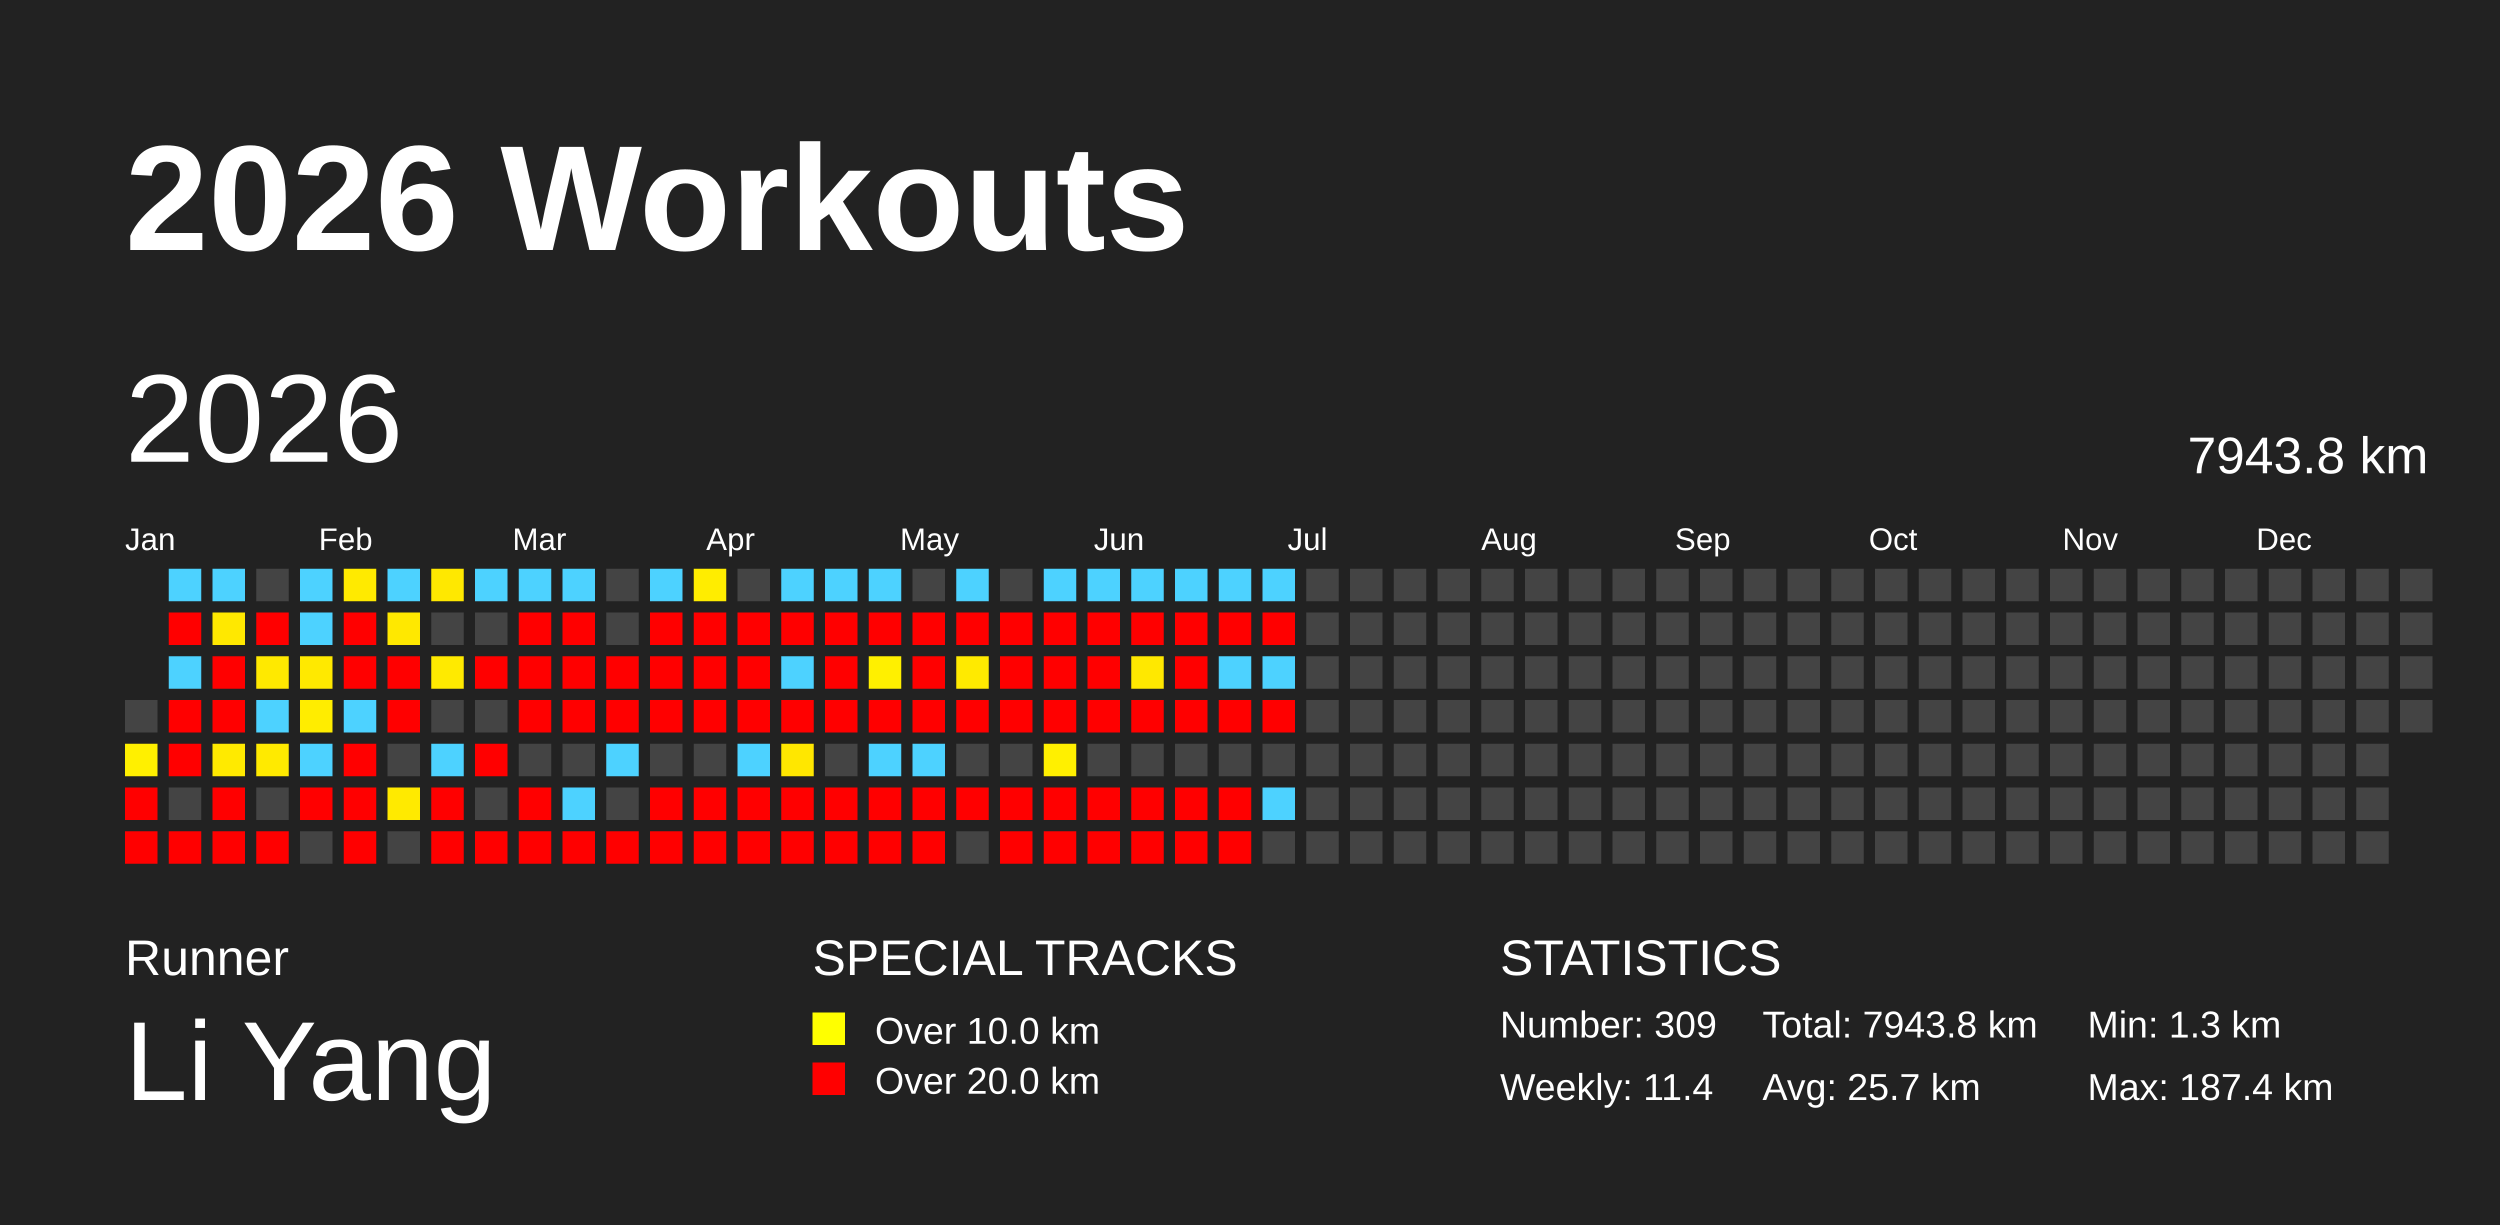
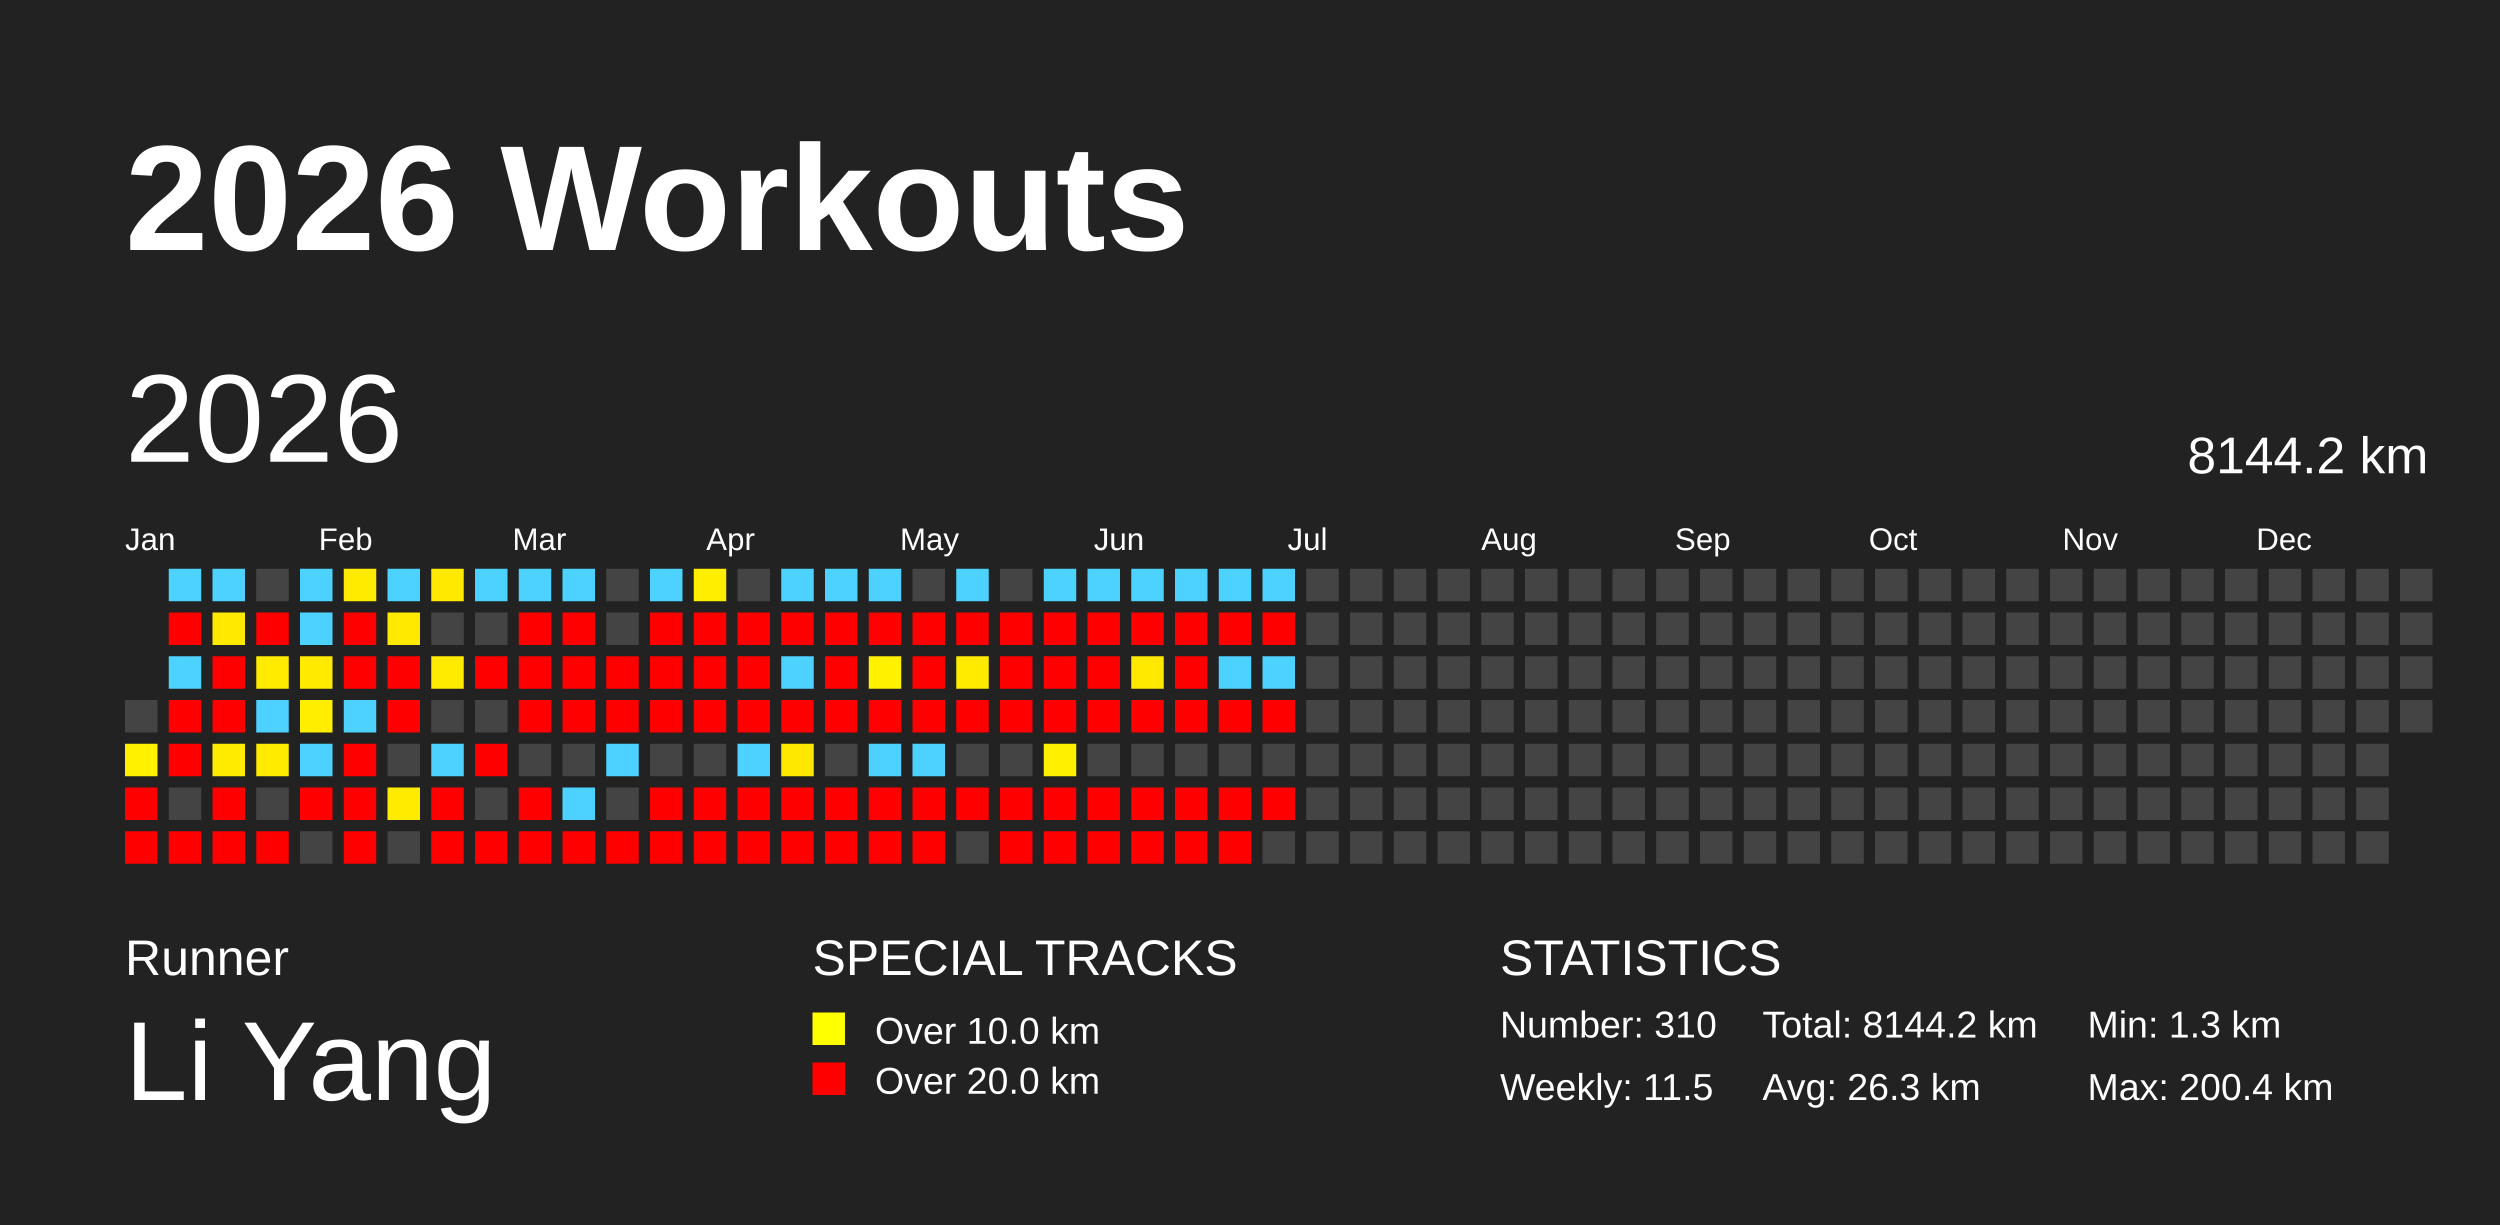
<svg xmlns="http://www.w3.org/2000/svg" baseProfile="full" height="98mm" version="1.1" viewBox="0,0,200,98" width="200mm">
  <defs />
  <rect fill="#222222" height="98" width="200" x="0" y="0" />
  <text fill="#FFFFFF" style="font-size:12px; font-family:Arial; font-weight:bold;" x="10" y="20">2026 Workouts</text>
  <text fill="#FFFFFF" style="font-size:4px; font-family:Arial" x="10" y="78">Runner</text>
  <text fill="#FFFFFF" style="font-size:9px; font-family:Arial" x="10" y="88">Li Yang</text>
  <text fill="#FFFFFF" style="font-size:4px; font-family:Arial" x="65" y="78">SPECIAL TRACKS</text>
  <rect fill="yellow" height="2.6" width="2.6" x="65" y="81" />
  <text fill="#FFFFFF" style="font-size:3px; font-family:Arial" x="70" y="83.5">Over 10.0 km</text>
  <rect fill="red" height="2.6" width="2.6" x="65" y="85" />
  <text fill="#FFFFFF" style="font-size:3px; font-family:Arial" x="70" y="87.5">Over 20.0 km</text>
  <text fill="#FFFFFF" style="font-size:4px; font-family:Arial" x="120" y="78">STATISTICS</text>
-   <text fill="#FFFFFF" style="font-size:3px; font-family:Arial" x="120" y="83">Number: 309</text>
-   <text fill="#FFFFFF" style="font-size:3px; font-family:Arial" x="120" y="88">Weekly: 11.4</text>
-   <text fill="#FFFFFF" style="font-size:3px; font-family:Arial" x="141" y="83">Total: 7943.8 km</text>
-   <text fill="#FFFFFF" style="font-size:3px; font-family:Arial" x="141" y="88">Avg: 25.7 km</text>
+   <text fill="#FFFFFF" style="font-size:3px; font-family:Arial" x="120" y="83">Number: 310</text>
+   <text fill="#FFFFFF" style="font-size:3px; font-family:Arial" x="120" y="88">Weekly: 11.5</text>
+   <text fill="#FFFFFF" style="font-size:3px; font-family:Arial" x="141" y="83">Total: 8144.2 km</text>
+   <text fill="#FFFFFF" style="font-size:3px; font-family:Arial" x="141" y="88">Avg: 26.3 km</text>
  <text fill="#FFFFFF" style="font-size:3px; font-family:Arial" x="167" y="83">Min: 1.3 km</text>
-   <text fill="#FFFFFF" style="font-size:3px; font-family:Arial" x="167" y="88">Max: 187.4 km</text>
+   <text fill="#FFFFFF" style="font-size:3px; font-family:Arial" x="167" y="88">Max: 200.4 km</text>
  <text dominant-baseline="hanging" fill="#FFFFFF" style="font-size:10.0px; font-family:Arial;" x="10" y="30">2026</text>
-   <text dominant-baseline="hanging" fill="#FFFFFF" style="font-size:4.125px; font-family:Arial;" x="175" y="35">7943.8 km</text>
+   <text dominant-baseline="hanging" fill="#FFFFFF" style="font-size:4.125px; font-family:Arial;" x="175" y="35">8144.2 km</text>
  <text fill="#FFFFFF" style="font-size:2.5px; font-family:Arial" x="10.0" y="44">Jan</text>
  <text fill="#FFFFFF" style="font-size:2.5px; font-family:Arial" x="25.5" y="44">Feb</text>
  <text fill="#FFFFFF" style="font-size:2.5px; font-family:Arial" x="41.0" y="44">Mar</text>
  <text fill="#FFFFFF" style="font-size:2.5px; font-family:Arial" x="56.5" y="44">Apr</text>
  <text fill="#FFFFFF" style="font-size:2.5px; font-family:Arial" x="72.0" y="44">May</text>
  <text fill="#FFFFFF" style="font-size:2.5px; font-family:Arial" x="87.5" y="44">Jun</text>
  <text fill="#FFFFFF" style="font-size:2.5px; font-family:Arial" x="103.0" y="44">Jul</text>
  <text fill="#FFFFFF" style="font-size:2.5px; font-family:Arial" x="118.5" y="44">Aug</text>
  <text fill="#FFFFFF" style="font-size:2.5px; font-family:Arial" x="134.0" y="44">Sep</text>
  <text fill="#FFFFFF" style="font-size:2.5px; font-family:Arial" x="149.5" y="44">Oct</text>
  <text fill="#FFFFFF" style="font-size:2.5px; font-family:Arial" x="165.0" y="44">Nov</text>
  <text fill="#FFFFFF" style="font-size:2.5px; font-family:Arial" x="180.5" y="44">Dec</text>
  <rect fill="#444444" height="2.6" width="2.6" x="10.0" y="56.0" />
-   <rect fill="#fff000" height="2.6" width="2.6" x="10.0" y="59.5" />
+   <rect fill="#fff100" height="2.6" width="2.6" x="10.0" y="59.5" />
  <rect fill="red" height="2.6" width="2.6" x="10.0" y="63.0" />
  <rect fill="red" height="2.6" width="2.6" x="10.0" y="66.5" />
  <rect fill="#4dd2ff" height="2.6" width="2.6" x="13.5" y="45.5" />
  <rect fill="red" height="2.6" width="2.6" x="13.5" y="49.0" />
  <rect fill="#4dd2ff" height="2.6" width="2.6" x="13.5" y="52.5" />
  <rect fill="red" height="2.6" width="2.6" x="13.5" y="56.0" />
  <rect fill="red" height="2.6" width="2.6" x="13.5" y="59.5" />
  <rect fill="#444444" height="2.6" width="2.6" x="13.5" y="63.0" />
  <rect fill="red" height="2.6" width="2.6" x="13.5" y="66.5" />
  <rect fill="#4dd2ff" height="2.6" width="2.6" x="17.0" y="45.5" />
-   <rect fill="#ffe800" height="2.6" width="2.6" x="17.0" y="49.0" />
+   <rect fill="#ffe900" height="2.6" width="2.6" x="17.0" y="49.0" />
  <rect fill="red" height="2.6" width="2.6" x="17.0" y="52.5" />
  <rect fill="red" height="2.6" width="2.6" x="17.0" y="56.0" />
-   <rect fill="#ffea00" height="2.6" width="2.6" x="17.0" y="59.5" />
+   <rect fill="#ffeb00" height="2.6" width="2.6" x="17.0" y="59.5" />
  <rect fill="red" height="2.6" width="2.6" x="17.0" y="63.0" />
  <rect fill="red" height="2.6" width="2.6" x="17.0" y="66.5" />
  <rect fill="#444444" height="2.6" width="2.6" x="20.5" y="45.5" />
  <rect fill="red" height="2.6" width="2.6" x="20.5" y="49.0" />
-   <rect fill="#ffe900" height="2.6" width="2.6" x="20.5" y="52.5" />
+   <rect fill="#ffeb00" height="2.6" width="2.6" x="20.5" y="52.5" />
  <rect fill="#4dd2ff" height="2.6" width="2.6" x="20.5" y="56.0" />
-   <rect fill="#ffea00" height="2.6" width="2.6" x="20.5" y="59.5" />
+   <rect fill="#ffeb00" height="2.6" width="2.6" x="20.5" y="59.5" />
  <rect fill="#444444" height="2.6" width="2.6" x="20.5" y="63.0" />
  <rect fill="red" height="2.6" width="2.6" x="20.5" y="66.5" />
  <rect fill="#4dd2ff" height="2.6" width="2.6" x="24.0" y="45.5" />
  <rect fill="#4dd2ff" height="2.6" width="2.6" x="24.0" y="49.0" />
-   <rect fill="#ffe900" height="2.6" width="2.6" x="24.0" y="52.5" />
-   <rect fill="#ffed00" height="2.6" width="2.6" x="24.0" y="56.0" />
+   <rect fill="#ffea00" height="2.6" width="2.6" x="24.0" y="52.5" />
+   <rect fill="#ffee00" height="2.6" width="2.6" x="24.0" y="56.0" />
  <rect fill="#4dd2ff" height="2.6" width="2.6" x="24.0" y="59.5" />
  <rect fill="red" height="2.6" width="2.6" x="24.0" y="63.0" />
  <rect fill="#444444" height="2.6" width="2.6" x="24.0" y="66.5" />
-   <rect fill="#ffea00" height="2.6" width="2.6" x="27.5" y="45.5" />
+   <rect fill="#ffeb00" height="2.6" width="2.6" x="27.5" y="45.5" />
  <rect fill="red" height="2.6" width="2.6" x="27.5" y="49.0" />
  <rect fill="red" height="2.6" width="2.6" x="27.5" y="52.5" />
  <rect fill="#4dd2ff" height="2.6" width="2.6" x="27.5" y="56.0" />
  <rect fill="red" height="2.6" width="2.6" x="27.5" y="59.5" />
  <rect fill="red" height="2.6" width="2.6" x="27.5" y="63.0" />
  <rect fill="red" height="2.6" width="2.6" x="27.5" y="66.5" />
  <rect fill="#4dd2ff" height="2.6" width="2.6" x="31.0" y="45.5" />
-   <rect fill="#ffe800" height="2.6" width="2.6" x="31.0" y="49.0" />
+   <rect fill="#ffe900" height="2.6" width="2.6" x="31.0" y="49.0" />
  <rect fill="red" height="2.6" width="2.6" x="31.0" y="52.5" />
  <rect fill="red" height="2.6" width="2.6" x="31.0" y="56.0" />
  <rect fill="#444444" height="2.6" width="2.6" x="31.0" y="59.5" />
-   <rect fill="#ffea00" height="2.6" width="2.6" x="31.0" y="63.0" />
+   <rect fill="#ffeb00" height="2.6" width="2.6" x="31.0" y="63.0" />
  <rect fill="#444444" height="2.6" width="2.6" x="31.0" y="66.5" />
-   <rect fill="#ffe800" height="2.6" width="2.6" x="34.5" y="45.5" />
+   <rect fill="#ffe900" height="2.6" width="2.6" x="34.5" y="45.5" />
  <rect fill="#444444" height="2.6" width="2.6" x="34.5" y="49.0" />
-   <rect fill="#ffea00" height="2.6" width="2.6" x="34.5" y="52.5" />
+   <rect fill="#ffeb00" height="2.6" width="2.6" x="34.5" y="52.5" />
  <rect fill="#444444" height="2.6" width="2.6" x="34.5" y="56.0" />
  <rect fill="#4dd2ff" height="2.6" width="2.6" x="34.5" y="59.5" />
  <rect fill="red" height="2.6" width="2.6" x="34.5" y="63.0" />
  <rect fill="red" height="2.6" width="2.6" x="34.5" y="66.5" />
  <rect fill="#4dd2ff" height="2.6" width="2.6" x="38.0" y="45.5" />
  <rect fill="#444444" height="2.6" width="2.6" x="38.0" y="49.0" />
  <rect fill="red" height="2.6" width="2.6" x="38.0" y="52.5" />
  <rect fill="#444444" height="2.6" width="2.6" x="38.0" y="56.0" />
  <rect fill="red" height="2.6" width="2.6" x="38.0" y="59.5" />
  <rect fill="#444444" height="2.6" width="2.6" x="38.0" y="63.0" />
  <rect fill="red" height="2.6" width="2.6" x="38.0" y="66.5" />
  <rect fill="#4dd2ff" height="2.6" width="2.6" x="41.5" y="45.5" />
  <rect fill="red" height="2.6" width="2.6" x="41.5" y="49.0" />
  <rect fill="red" height="2.6" width="2.6" x="41.5" y="52.5" />
  <rect fill="red" height="2.6" width="2.6" x="41.5" y="56.0" />
  <rect fill="#444444" height="2.6" width="2.6" x="41.5" y="59.5" />
  <rect fill="red" height="2.6" width="2.6" x="41.5" y="63.0" />
  <rect fill="red" height="2.6" width="2.6" x="41.5" y="66.5" />
  <rect fill="#4dd2ff" height="2.6" width="2.6" x="45.0" y="45.5" />
  <rect fill="red" height="2.6" width="2.6" x="45.0" y="49.0" />
  <rect fill="red" height="2.6" width="2.6" x="45.0" y="52.5" />
  <rect fill="red" height="2.6" width="2.6" x="45.0" y="56.0" />
  <rect fill="#444444" height="2.6" width="2.6" x="45.0" y="59.5" />
  <rect fill="#4dd2ff" height="2.6" width="2.6" x="45.0" y="63.0" />
  <rect fill="red" height="2.6" width="2.6" x="45.0" y="66.5" />
  <rect fill="#444444" height="2.6" width="2.6" x="48.5" y="45.5" />
  <rect fill="#444444" height="2.6" width="2.6" x="48.5" y="49.0" />
  <rect fill="red" height="2.6" width="2.6" x="48.5" y="52.5" />
  <rect fill="red" height="2.6" width="2.6" x="48.5" y="56.0" />
  <rect fill="#4dd2ff" height="2.6" width="2.6" x="48.5" y="59.5" />
  <rect fill="#444444" height="2.6" width="2.6" x="48.5" y="63.0" />
  <rect fill="red" height="2.6" width="2.6" x="48.5" y="66.5" />
  <rect fill="#4dd2ff" height="2.6" width="2.6" x="52.0" y="45.5" />
  <rect fill="red" height="2.6" width="2.6" x="52.0" y="49.0" />
  <rect fill="red" height="2.6" width="2.6" x="52.0" y="52.5" />
  <rect fill="red" height="2.6" width="2.6" x="52.0" y="56.0" />
  <rect fill="#444444" height="2.6" width="2.6" x="52.0" y="59.5" />
  <rect fill="red" height="2.6" width="2.6" x="52.0" y="63.0" />
  <rect fill="red" height="2.6" width="2.6" x="52.0" y="66.5" />
-   <rect fill="#ffed00" height="2.6" width="2.6" x="55.5" y="45.5" />
+   <rect fill="#ffee00" height="2.6" width="2.6" x="55.5" y="45.5" />
  <rect fill="red" height="2.6" width="2.6" x="55.5" y="49.0" />
  <rect fill="red" height="2.6" width="2.6" x="55.5" y="52.5" />
  <rect fill="red" height="2.6" width="2.6" x="55.5" y="56.0" />
  <rect fill="#444444" height="2.6" width="2.6" x="55.5" y="59.5" />
  <rect fill="red" height="2.6" width="2.6" x="55.5" y="63.0" />
  <rect fill="red" height="2.6" width="2.6" x="55.5" y="66.5" />
  <rect fill="#444444" height="2.6" width="2.6" x="59.0" y="45.5" />
  <rect fill="red" height="2.6" width="2.6" x="59.0" y="49.0" />
  <rect fill="red" height="2.6" width="2.6" x="59.0" y="52.5" />
  <rect fill="red" height="2.6" width="2.6" x="59.0" y="56.0" />
  <rect fill="#4dd2ff" height="2.6" width="2.6" x="59.0" y="59.5" />
  <rect fill="red" height="2.6" width="2.6" x="59.0" y="63.0" />
  <rect fill="red" height="2.6" width="2.6" x="59.0" y="66.5" />
  <rect fill="#4dd2ff" height="2.6" width="2.6" x="62.5" y="45.5" />
  <rect fill="red" height="2.6" width="2.6" x="62.5" y="49.0" />
  <rect fill="#4dd2ff" height="2.6" width="2.6" x="62.5" y="52.5" />
  <rect fill="red" height="2.6" width="2.6" x="62.5" y="56.0" />
-   <rect fill="#ffe700" height="2.6" width="2.6" x="62.5" y="59.5" />
+   <rect fill="#ffe800" height="2.6" width="2.6" x="62.5" y="59.5" />
  <rect fill="red" height="2.6" width="2.6" x="62.5" y="63.0" />
  <rect fill="red" height="2.6" width="2.6" x="62.5" y="66.5" />
  <rect fill="#4dd2ff" height="2.6" width="2.6" x="66.0" y="45.5" />
  <rect fill="red" height="2.6" width="2.6" x="66.0" y="49.0" />
  <rect fill="red" height="2.6" width="2.6" x="66.0" y="52.5" />
  <rect fill="red" height="2.6" width="2.6" x="66.0" y="56.0" />
  <rect fill="#444444" height="2.6" width="2.6" x="66.0" y="59.5" />
  <rect fill="red" height="2.6" width="2.6" x="66.0" y="63.0" />
  <rect fill="red" height="2.6" width="2.6" x="66.0" y="66.5" />
  <rect fill="#4dd2ff" height="2.6" width="2.6" x="69.5" y="45.5" />
  <rect fill="red" height="2.6" width="2.6" x="69.5" y="49.0" />
-   <rect fill="#fff000" height="2.6" width="2.6" x="69.5" y="52.5" />
+   <rect fill="#fff100" height="2.6" width="2.6" x="69.5" y="52.5" />
  <rect fill="red" height="2.6" width="2.6" x="69.5" y="56.0" />
  <rect fill="#4dd2ff" height="2.6" width="2.6" x="69.5" y="59.5" />
  <rect fill="red" height="2.6" width="2.6" x="69.5" y="63.0" />
  <rect fill="red" height="2.6" width="2.6" x="69.5" y="66.5" />
  <rect fill="#444444" height="2.6" width="2.6" x="73.0" y="45.5" />
  <rect fill="red" height="2.6" width="2.6" x="73.0" y="49.0" />
  <rect fill="red" height="2.6" width="2.6" x="73.0" y="52.5" />
  <rect fill="red" height="2.6" width="2.6" x="73.0" y="56.0" />
  <rect fill="#4dd2ff" height="2.6" width="2.6" x="73.0" y="59.5" />
  <rect fill="red" height="2.6" width="2.6" x="73.0" y="63.0" />
  <rect fill="red" height="2.6" width="2.6" x="73.0" y="66.5" />
  <rect fill="#4dd2ff" height="2.6" width="2.6" x="76.5" y="45.5" />
  <rect fill="red" height="2.6" width="2.6" x="76.5" y="49.0" />
-   <rect fill="#ffea00" height="2.6" width="2.6" x="76.5" y="52.5" />
+   <rect fill="#ffeb00" height="2.6" width="2.6" x="76.5" y="52.5" />
  <rect fill="red" height="2.6" width="2.6" x="76.5" y="56.0" />
  <rect fill="#444444" height="2.6" width="2.6" x="76.5" y="59.5" />
  <rect fill="red" height="2.6" width="2.6" x="76.5" y="63.0" />
  <rect fill="#444444" height="2.6" width="2.6" x="76.5" y="66.5" />
  <rect fill="#444444" height="2.6" width="2.6" x="80.0" y="45.5" />
  <rect fill="red" height="2.6" width="2.6" x="80.0" y="49.0" />
  <rect fill="red" height="2.6" width="2.6" x="80.0" y="52.5" />
  <rect fill="red" height="2.6" width="2.6" x="80.0" y="56.0" />
  <rect fill="#444444" height="2.6" width="2.6" x="80.0" y="59.5" />
  <rect fill="red" height="2.6" width="2.6" x="80.0" y="63.0" />
  <rect fill="red" height="2.6" width="2.6" x="80.0" y="66.5" />
  <rect fill="#4dd2ff" height="2.6" width="2.6" x="83.5" y="45.5" />
  <rect fill="red" height="2.6" width="2.6" x="83.5" y="49.0" />
  <rect fill="red" height="2.6" width="2.6" x="83.5" y="52.5" />
  <rect fill="red" height="2.6" width="2.6" x="83.5" y="56.0" />
  <rect fill="#fff000" height="2.6" width="2.6" x="83.5" y="59.5" />
  <rect fill="red" height="2.6" width="2.6" x="83.5" y="63.0" />
  <rect fill="red" height="2.6" width="2.6" x="83.5" y="66.5" />
  <rect fill="#4dd2ff" height="2.6" width="2.6" x="87.0" y="45.5" />
  <rect fill="red" height="2.6" width="2.6" x="87.0" y="49.0" />
  <rect fill="red" height="2.6" width="2.6" x="87.0" y="52.5" />
  <rect fill="red" height="2.6" width="2.6" x="87.0" y="56.0" />
  <rect fill="#444444" height="2.6" width="2.6" x="87.0" y="59.5" />
  <rect fill="red" height="2.6" width="2.6" x="87.0" y="63.0" />
  <rect fill="red" height="2.6" width="2.6" x="87.0" y="66.5" />
  <rect fill="#4dd2ff" height="2.6" width="2.6" x="90.5" y="45.5" />
  <rect fill="red" height="2.6" width="2.6" x="90.5" y="49.0" />
-   <rect fill="#ffe800" height="2.6" width="2.6" x="90.5" y="52.5" />
+   <rect fill="#ffe900" height="2.6" width="2.6" x="90.5" y="52.5" />
  <rect fill="red" height="2.6" width="2.6" x="90.5" y="56.0" />
  <rect fill="#444444" height="2.6" width="2.6" x="90.5" y="59.5" />
  <rect fill="red" height="2.6" width="2.6" x="90.5" y="63.0" />
  <rect fill="red" height="2.6" width="2.6" x="90.5" y="66.5" />
  <rect fill="#4dd2ff" height="2.6" width="2.6" x="94.0" y="45.5" />
  <rect fill="red" height="2.6" width="2.6" x="94.0" y="49.0" />
  <rect fill="red" height="2.6" width="2.6" x="94.0" y="52.5" />
  <rect fill="red" height="2.6" width="2.6" x="94.0" y="56.0" />
  <rect fill="#444444" height="2.6" width="2.6" x="94.0" y="59.5" />
  <rect fill="red" height="2.6" width="2.6" x="94.0" y="63.0" />
  <rect fill="red" height="2.6" width="2.6" x="94.0" y="66.5" />
  <rect fill="#4dd2ff" height="2.6" width="2.6" x="97.5" y="45.5" />
  <rect fill="red" height="2.6" width="2.6" x="97.5" y="49.0" />
  <rect fill="#4dd2ff" height="2.6" width="2.6" x="97.5" y="52.5" />
  <rect fill="red" height="2.6" width="2.6" x="97.5" y="56.0" />
  <rect fill="#444444" height="2.6" width="2.6" x="97.5" y="59.5" />
  <rect fill="red" height="2.6" width="2.6" x="97.5" y="63.0" />
  <rect fill="red" height="2.6" width="2.6" x="97.5" y="66.5" />
  <rect fill="#4dd2ff" height="2.6" width="2.6" x="101.0" y="45.5" />
  <rect fill="red" height="2.6" width="2.6" x="101.0" y="49.0" />
  <rect fill="#4dd2ff" height="2.6" width="2.6" x="101.0" y="52.5" />
  <rect fill="red" height="2.6" width="2.6" x="101.0" y="56.0" />
  <rect fill="#444444" height="2.6" width="2.6" x="101.0" y="59.5" />
-   <rect fill="#4dd2ff" height="2.6" width="2.6" x="101.0" y="63.0" />
+   <rect fill="red" height="2.6" width="2.6" x="101.0" y="63.0" />
  <rect fill="#444444" height="2.6" width="2.6" x="101.0" y="66.5" />
  <rect fill="#444444" height="2.6" width="2.6" x="104.5" y="45.5" />
  <rect fill="#444444" height="2.6" width="2.6" x="104.5" y="49.0" />
  <rect fill="#444444" height="2.6" width="2.6" x="104.5" y="52.5" />
  <rect fill="#444444" height="2.6" width="2.6" x="104.5" y="56.0" />
  <rect fill="#444444" height="2.6" width="2.6" x="104.5" y="59.5" />
  <rect fill="#444444" height="2.6" width="2.6" x="104.5" y="63.0" />
  <rect fill="#444444" height="2.6" width="2.6" x="104.5" y="66.5" />
  <rect fill="#444444" height="2.6" width="2.6" x="108.0" y="45.5" />
  <rect fill="#444444" height="2.6" width="2.6" x="108.0" y="49.0" />
  <rect fill="#444444" height="2.6" width="2.6" x="108.0" y="52.5" />
  <rect fill="#444444" height="2.6" width="2.6" x="108.0" y="56.0" />
  <rect fill="#444444" height="2.6" width="2.6" x="108.0" y="59.5" />
  <rect fill="#444444" height="2.6" width="2.6" x="108.0" y="63.0" />
  <rect fill="#444444" height="2.6" width="2.6" x="108.0" y="66.5" />
  <rect fill="#444444" height="2.6" width="2.6" x="111.5" y="45.5" />
  <rect fill="#444444" height="2.6" width="2.6" x="111.5" y="49.0" />
  <rect fill="#444444" height="2.6" width="2.6" x="111.5" y="52.5" />
  <rect fill="#444444" height="2.6" width="2.6" x="111.5" y="56.0" />
  <rect fill="#444444" height="2.6" width="2.6" x="111.5" y="59.5" />
  <rect fill="#444444" height="2.6" width="2.6" x="111.5" y="63.0" />
  <rect fill="#444444" height="2.6" width="2.6" x="111.5" y="66.5" />
  <rect fill="#444444" height="2.6" width="2.6" x="115.0" y="45.5" />
  <rect fill="#444444" height="2.6" width="2.6" x="115.0" y="49.0" />
  <rect fill="#444444" height="2.6" width="2.6" x="115.0" y="52.5" />
  <rect fill="#444444" height="2.6" width="2.6" x="115.0" y="56.0" />
  <rect fill="#444444" height="2.6" width="2.6" x="115.0" y="59.5" />
  <rect fill="#444444" height="2.6" width="2.6" x="115.0" y="63.0" />
  <rect fill="#444444" height="2.6" width="2.6" x="115.0" y="66.5" />
  <rect fill="#444444" height="2.6" width="2.6" x="118.5" y="45.5" />
  <rect fill="#444444" height="2.6" width="2.6" x="118.5" y="49.0" />
  <rect fill="#444444" height="2.6" width="2.6" x="118.5" y="52.5" />
  <rect fill="#444444" height="2.6" width="2.6" x="118.5" y="56.0" />
  <rect fill="#444444" height="2.6" width="2.6" x="118.5" y="59.5" />
  <rect fill="#444444" height="2.6" width="2.6" x="118.5" y="63.0" />
  <rect fill="#444444" height="2.6" width="2.6" x="118.5" y="66.5" />
  <rect fill="#444444" height="2.6" width="2.6" x="122.0" y="45.5" />
  <rect fill="#444444" height="2.6" width="2.6" x="122.0" y="49.0" />
  <rect fill="#444444" height="2.6" width="2.6" x="122.0" y="52.5" />
  <rect fill="#444444" height="2.6" width="2.6" x="122.0" y="56.0" />
  <rect fill="#444444" height="2.6" width="2.6" x="122.0" y="59.5" />
  <rect fill="#444444" height="2.6" width="2.6" x="122.0" y="63.0" />
  <rect fill="#444444" height="2.6" width="2.6" x="122.0" y="66.5" />
  <rect fill="#444444" height="2.6" width="2.6" x="125.5" y="45.5" />
  <rect fill="#444444" height="2.6" width="2.6" x="125.5" y="49.0" />
  <rect fill="#444444" height="2.6" width="2.6" x="125.5" y="52.5" />
  <rect fill="#444444" height="2.6" width="2.6" x="125.5" y="56.0" />
  <rect fill="#444444" height="2.6" width="2.6" x="125.5" y="59.5" />
  <rect fill="#444444" height="2.6" width="2.6" x="125.5" y="63.0" />
  <rect fill="#444444" height="2.6" width="2.6" x="125.5" y="66.5" />
  <rect fill="#444444" height="2.6" width="2.6" x="129.0" y="45.5" />
  <rect fill="#444444" height="2.6" width="2.6" x="129.0" y="49.0" />
  <rect fill="#444444" height="2.6" width="2.6" x="129.0" y="52.5" />
  <rect fill="#444444" height="2.6" width="2.6" x="129.0" y="56.0" />
  <rect fill="#444444" height="2.6" width="2.6" x="129.0" y="59.5" />
  <rect fill="#444444" height="2.6" width="2.6" x="129.0" y="63.0" />
  <rect fill="#444444" height="2.6" width="2.6" x="129.0" y="66.5" />
  <rect fill="#444444" height="2.6" width="2.6" x="132.5" y="45.5" />
  <rect fill="#444444" height="2.6" width="2.6" x="132.5" y="49.0" />
  <rect fill="#444444" height="2.6" width="2.6" x="132.5" y="52.5" />
  <rect fill="#444444" height="2.6" width="2.6" x="132.5" y="56.0" />
  <rect fill="#444444" height="2.6" width="2.6" x="132.5" y="59.5" />
  <rect fill="#444444" height="2.6" width="2.6" x="132.5" y="63.0" />
  <rect fill="#444444" height="2.6" width="2.6" x="132.5" y="66.5" />
  <rect fill="#444444" height="2.6" width="2.6" x="136.0" y="45.5" />
  <rect fill="#444444" height="2.6" width="2.6" x="136.0" y="49.0" />
  <rect fill="#444444" height="2.6" width="2.6" x="136.0" y="52.5" />
  <rect fill="#444444" height="2.6" width="2.6" x="136.0" y="56.0" />
  <rect fill="#444444" height="2.6" width="2.6" x="136.0" y="59.5" />
  <rect fill="#444444" height="2.6" width="2.6" x="136.0" y="63.0" />
  <rect fill="#444444" height="2.6" width="2.6" x="136.0" y="66.5" />
  <rect fill="#444444" height="2.6" width="2.6" x="139.5" y="45.5" />
  <rect fill="#444444" height="2.6" width="2.6" x="139.5" y="49.0" />
  <rect fill="#444444" height="2.6" width="2.6" x="139.5" y="52.5" />
  <rect fill="#444444" height="2.6" width="2.6" x="139.5" y="56.0" />
  <rect fill="#444444" height="2.6" width="2.6" x="139.5" y="59.5" />
  <rect fill="#444444" height="2.6" width="2.6" x="139.5" y="63.0" />
  <rect fill="#444444" height="2.6" width="2.6" x="139.5" y="66.5" />
  <rect fill="#444444" height="2.6" width="2.6" x="143.0" y="45.5" />
  <rect fill="#444444" height="2.6" width="2.6" x="143.0" y="49.0" />
  <rect fill="#444444" height="2.6" width="2.6" x="143.0" y="52.5" />
  <rect fill="#444444" height="2.6" width="2.6" x="143.0" y="56.0" />
  <rect fill="#444444" height="2.6" width="2.6" x="143.0" y="59.5" />
  <rect fill="#444444" height="2.6" width="2.6" x="143.0" y="63.0" />
  <rect fill="#444444" height="2.6" width="2.6" x="143.0" y="66.5" />
  <rect fill="#444444" height="2.6" width="2.6" x="146.5" y="45.5" />
  <rect fill="#444444" height="2.6" width="2.6" x="146.5" y="49.0" />
  <rect fill="#444444" height="2.6" width="2.6" x="146.5" y="52.5" />
  <rect fill="#444444" height="2.6" width="2.6" x="146.5" y="56.0" />
  <rect fill="#444444" height="2.6" width="2.6" x="146.5" y="59.5" />
  <rect fill="#444444" height="2.6" width="2.6" x="146.5" y="63.0" />
  <rect fill="#444444" height="2.6" width="2.6" x="146.5" y="66.5" />
  <rect fill="#444444" height="2.6" width="2.6" x="150.0" y="45.5" />
  <rect fill="#444444" height="2.6" width="2.6" x="150.0" y="49.0" />
  <rect fill="#444444" height="2.6" width="2.6" x="150.0" y="52.5" />
  <rect fill="#444444" height="2.6" width="2.6" x="150.0" y="56.0" />
  <rect fill="#444444" height="2.6" width="2.6" x="150.0" y="59.5" />
  <rect fill="#444444" height="2.6" width="2.6" x="150.0" y="63.0" />
  <rect fill="#444444" height="2.6" width="2.6" x="150.0" y="66.5" />
  <rect fill="#444444" height="2.6" width="2.6" x="153.5" y="45.5" />
  <rect fill="#444444" height="2.6" width="2.6" x="153.5" y="49.0" />
  <rect fill="#444444" height="2.6" width="2.6" x="153.5" y="52.5" />
  <rect fill="#444444" height="2.6" width="2.6" x="153.5" y="56.0" />
  <rect fill="#444444" height="2.6" width="2.6" x="153.5" y="59.5" />
  <rect fill="#444444" height="2.6" width="2.6" x="153.5" y="63.0" />
  <rect fill="#444444" height="2.6" width="2.6" x="153.5" y="66.5" />
  <rect fill="#444444" height="2.6" width="2.6" x="157.0" y="45.5" />
  <rect fill="#444444" height="2.6" width="2.6" x="157.0" y="49.0" />
  <rect fill="#444444" height="2.6" width="2.6" x="157.0" y="52.5" />
  <rect fill="#444444" height="2.6" width="2.6" x="157.0" y="56.0" />
  <rect fill="#444444" height="2.6" width="2.6" x="157.0" y="59.5" />
  <rect fill="#444444" height="2.6" width="2.6" x="157.0" y="63.0" />
  <rect fill="#444444" height="2.6" width="2.6" x="157.0" y="66.5" />
  <rect fill="#444444" height="2.6" width="2.6" x="160.5" y="45.5" />
  <rect fill="#444444" height="2.6" width="2.6" x="160.5" y="49.0" />
  <rect fill="#444444" height="2.6" width="2.6" x="160.5" y="52.5" />
  <rect fill="#444444" height="2.6" width="2.6" x="160.5" y="56.0" />
  <rect fill="#444444" height="2.6" width="2.6" x="160.5" y="59.5" />
  <rect fill="#444444" height="2.6" width="2.6" x="160.5" y="63.0" />
  <rect fill="#444444" height="2.6" width="2.6" x="160.5" y="66.5" />
  <rect fill="#444444" height="2.6" width="2.6" x="164.0" y="45.5" />
  <rect fill="#444444" height="2.6" width="2.6" x="164.0" y="49.0" />
  <rect fill="#444444" height="2.6" width="2.6" x="164.0" y="52.5" />
  <rect fill="#444444" height="2.6" width="2.6" x="164.0" y="56.0" />
  <rect fill="#444444" height="2.6" width="2.6" x="164.0" y="59.5" />
  <rect fill="#444444" height="2.6" width="2.6" x="164.0" y="63.0" />
  <rect fill="#444444" height="2.6" width="2.6" x="164.0" y="66.5" />
  <rect fill="#444444" height="2.6" width="2.6" x="167.5" y="45.5" />
  <rect fill="#444444" height="2.6" width="2.6" x="167.5" y="49.0" />
  <rect fill="#444444" height="2.6" width="2.6" x="167.5" y="52.5" />
  <rect fill="#444444" height="2.6" width="2.6" x="167.5" y="56.0" />
  <rect fill="#444444" height="2.6" width="2.6" x="167.5" y="59.5" />
  <rect fill="#444444" height="2.6" width="2.6" x="167.5" y="63.0" />
  <rect fill="#444444" height="2.6" width="2.6" x="167.5" y="66.5" />
  <rect fill="#444444" height="2.6" width="2.6" x="171.0" y="45.5" />
  <rect fill="#444444" height="2.6" width="2.6" x="171.0" y="49.0" />
  <rect fill="#444444" height="2.6" width="2.6" x="171.0" y="52.5" />
  <rect fill="#444444" height="2.6" width="2.6" x="171.0" y="56.0" />
  <rect fill="#444444" height="2.6" width="2.6" x="171.0" y="59.5" />
  <rect fill="#444444" height="2.6" width="2.6" x="171.0" y="63.0" />
  <rect fill="#444444" height="2.6" width="2.6" x="171.0" y="66.5" />
  <rect fill="#444444" height="2.6" width="2.6" x="174.5" y="45.5" />
  <rect fill="#444444" height="2.6" width="2.6" x="174.5" y="49.0" />
  <rect fill="#444444" height="2.6" width="2.6" x="174.5" y="52.5" />
  <rect fill="#444444" height="2.6" width="2.6" x="174.5" y="56.0" />
  <rect fill="#444444" height="2.6" width="2.6" x="174.5" y="59.5" />
  <rect fill="#444444" height="2.6" width="2.6" x="174.5" y="63.0" />
  <rect fill="#444444" height="2.6" width="2.6" x="174.5" y="66.5" />
  <rect fill="#444444" height="2.6" width="2.6" x="178.0" y="45.5" />
  <rect fill="#444444" height="2.6" width="2.6" x="178.0" y="49.0" />
  <rect fill="#444444" height="2.6" width="2.6" x="178.0" y="52.5" />
  <rect fill="#444444" height="2.6" width="2.6" x="178.0" y="56.0" />
  <rect fill="#444444" height="2.6" width="2.6" x="178.0" y="59.5" />
  <rect fill="#444444" height="2.6" width="2.6" x="178.0" y="63.0" />
  <rect fill="#444444" height="2.6" width="2.6" x="178.0" y="66.5" />
  <rect fill="#444444" height="2.6" width="2.6" x="181.5" y="45.5" />
  <rect fill="#444444" height="2.6" width="2.6" x="181.5" y="49.0" />
  <rect fill="#444444" height="2.6" width="2.6" x="181.5" y="52.5" />
  <rect fill="#444444" height="2.6" width="2.6" x="181.5" y="56.0" />
  <rect fill="#444444" height="2.6" width="2.6" x="181.5" y="59.5" />
  <rect fill="#444444" height="2.6" width="2.6" x="181.5" y="63.0" />
  <rect fill="#444444" height="2.6" width="2.6" x="181.5" y="66.5" />
  <rect fill="#444444" height="2.6" width="2.6" x="185.0" y="45.5" />
  <rect fill="#444444" height="2.6" width="2.6" x="185.0" y="49.0" />
  <rect fill="#444444" height="2.6" width="2.6" x="185.0" y="52.5" />
  <rect fill="#444444" height="2.6" width="2.6" x="185.0" y="56.0" />
  <rect fill="#444444" height="2.6" width="2.6" x="185.0" y="59.5" />
  <rect fill="#444444" height="2.6" width="2.6" x="185.0" y="63.0" />
  <rect fill="#444444" height="2.6" width="2.6" x="185.0" y="66.5" />
  <rect fill="#444444" height="2.6" width="2.6" x="188.5" y="45.5" />
  <rect fill="#444444" height="2.6" width="2.6" x="188.5" y="49.0" />
  <rect fill="#444444" height="2.6" width="2.6" x="188.5" y="52.5" />
  <rect fill="#444444" height="2.6" width="2.6" x="188.5" y="56.0" />
  <rect fill="#444444" height="2.6" width="2.6" x="188.5" y="59.5" />
  <rect fill="#444444" height="2.6" width="2.6" x="188.5" y="63.0" />
  <rect fill="#444444" height="2.6" width="2.6" x="188.5" y="66.5" />
  <rect fill="#444444" height="2.6" width="2.6" x="192.0" y="45.5" />
  <rect fill="#444444" height="2.6" width="2.6" x="192.0" y="49.0" />
  <rect fill="#444444" height="2.6" width="2.6" x="192.0" y="52.5" />
  <rect fill="#444444" height="2.6" width="2.6" x="192.0" y="56.0" />
</svg>
